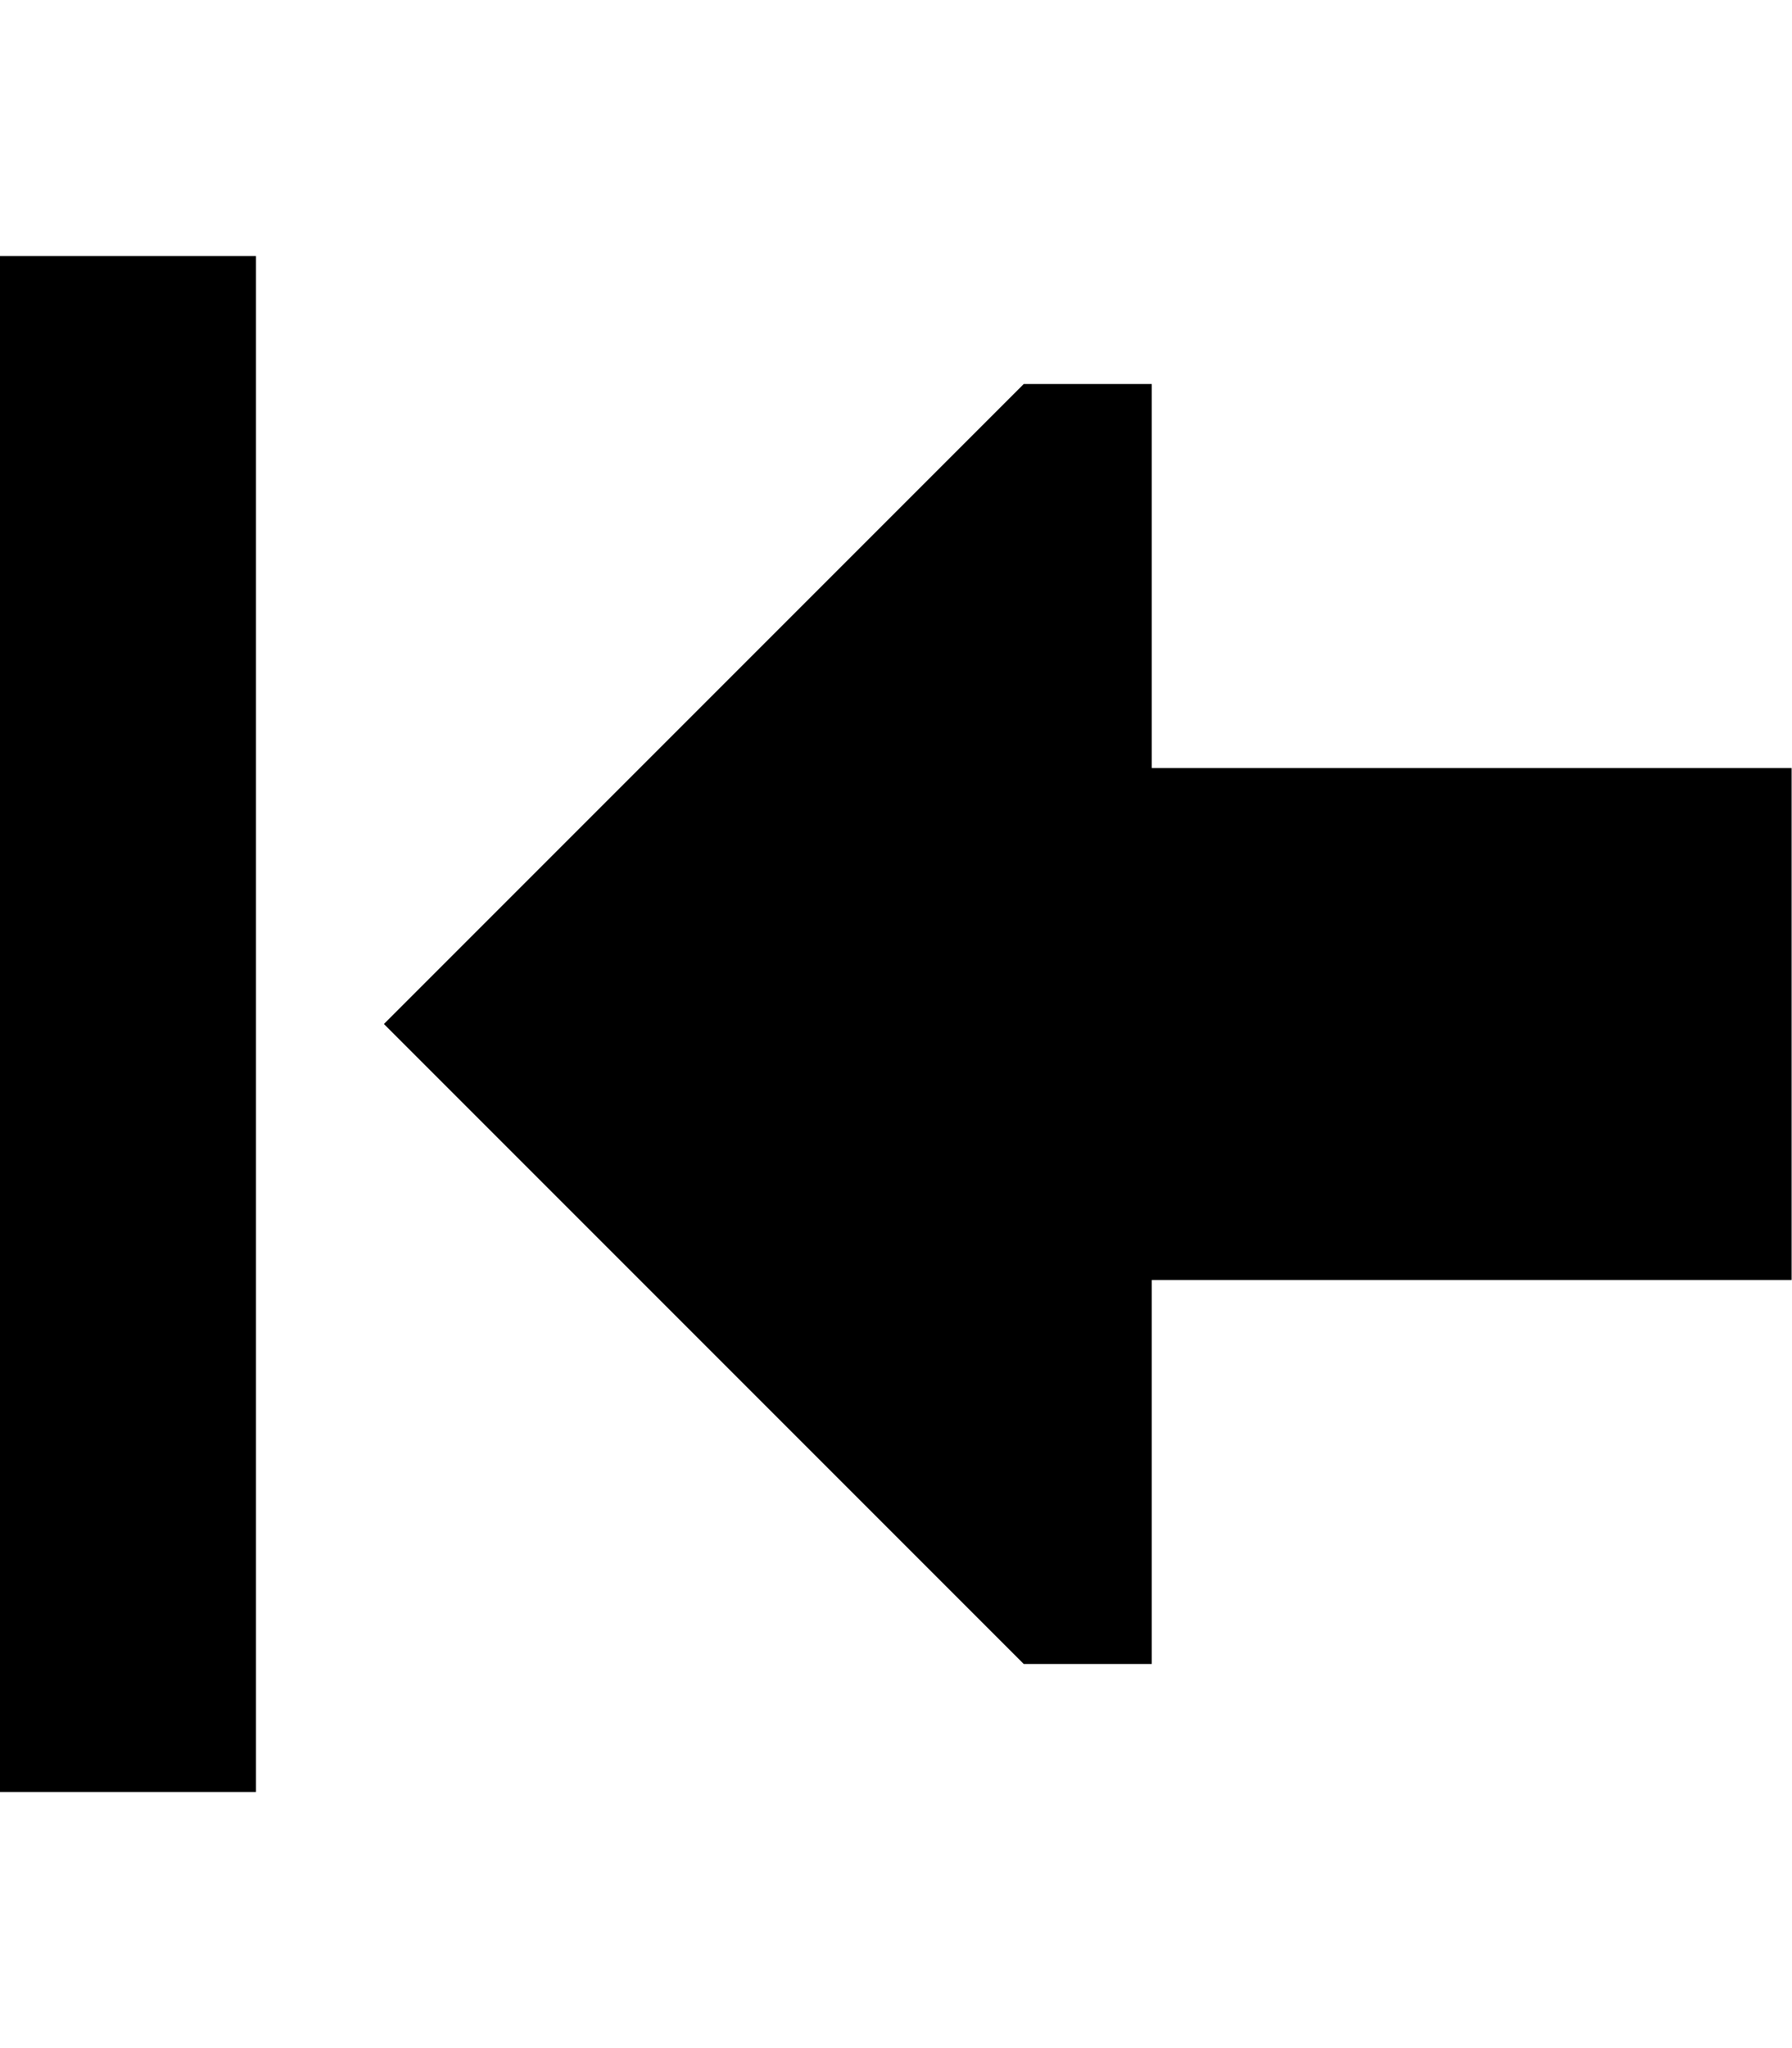
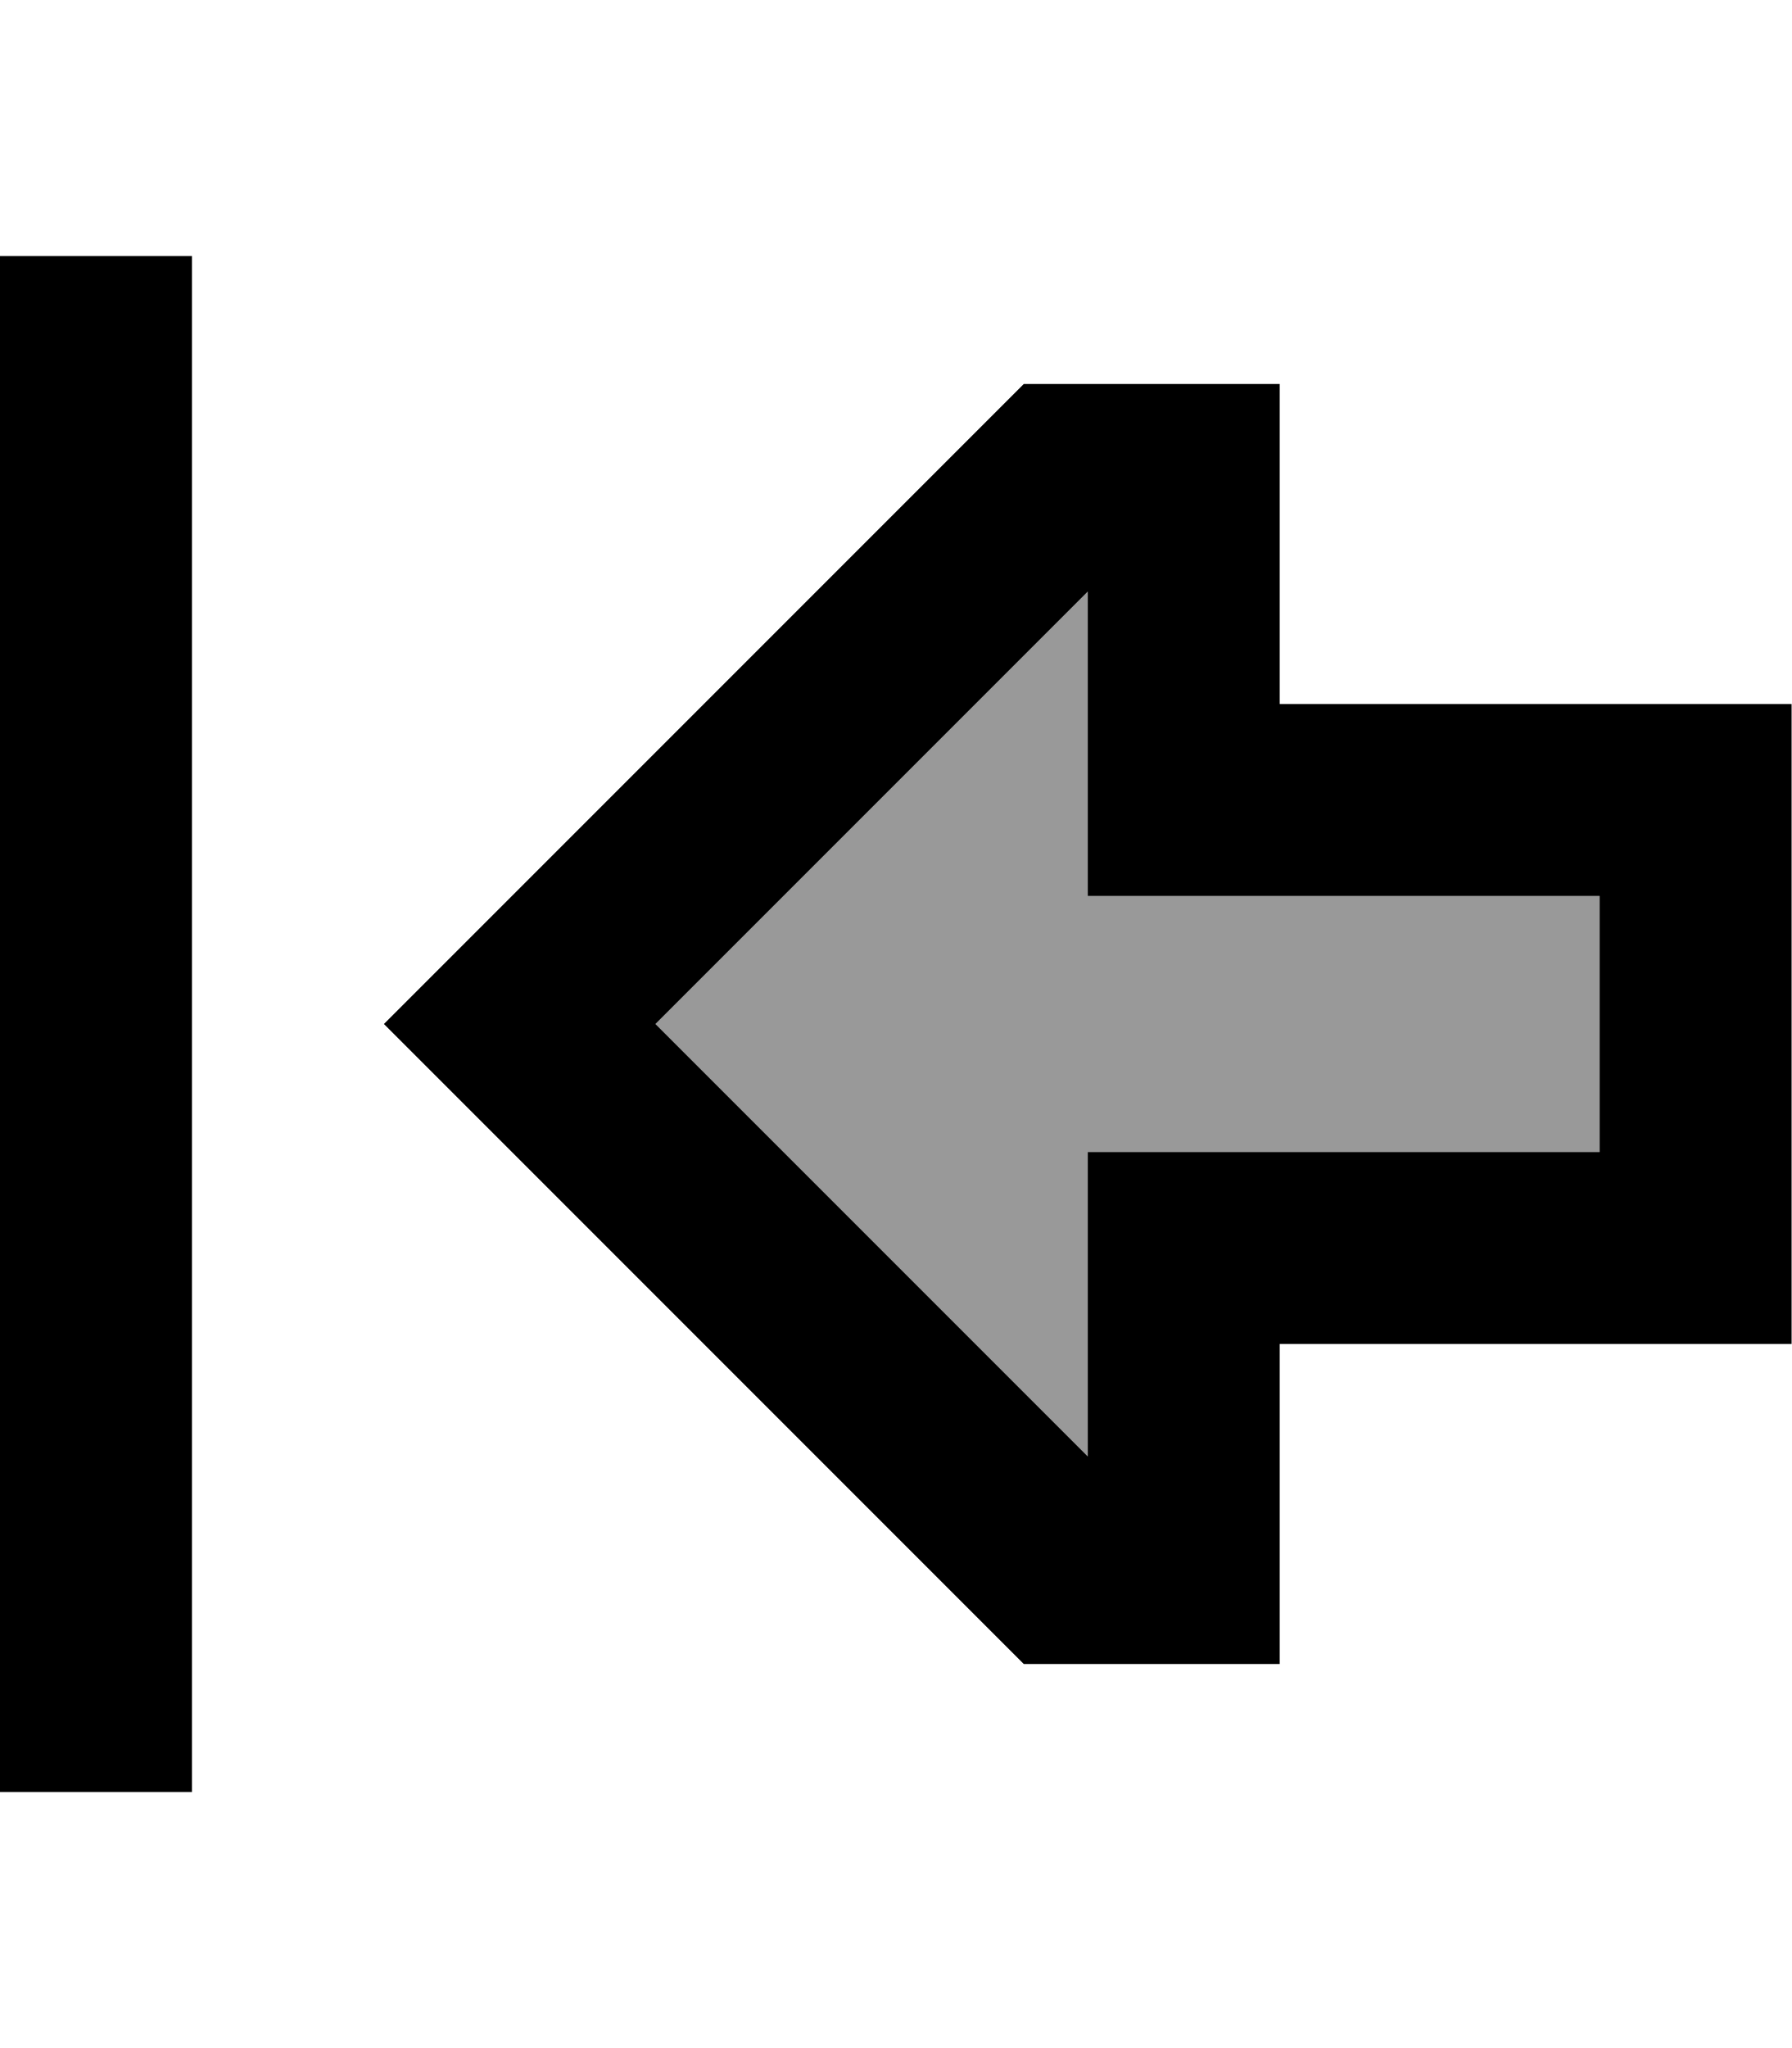
<svg xmlns="http://www.w3.org/2000/svg" viewBox="0 0 448 512">
-   <path d="M256 416L96 256 256 96l32 0 0 96 160 0 0 128-160 0 0 96-32 0zM64 96l0 320 0 32L0 448l0-32L0 96 0 64l64 0 0 32z" />
+   <path class="fa-secondary" opacity=".4" d="M163.9 256L272 364.1l0-28.1 0-48 48 0 80 0 0-64-80 0-48 0 0-48 0-28.1L163.9 256z" />
+   <path class="fa-primary" d="M320 288l-48 0 0 48 0 28.1L163.9 256 272 147.9l0 28.1 0 48 48 0 80 0 0 64-80 0zm-190.1 1.9L256 416l16 0 48 0 0-32 0-16 0-32 48 0 32 0 48 0 0-48 0-64 0-48-48 0-32 0-48 0 0-32 0-16 0-32-48 0-16 0L129.9 222.1 96 256l33.9 33.9zM48 88l0-24L0 64 0 88 0 424l0 24 48 0 0-24L48 88z" />
</svg>
